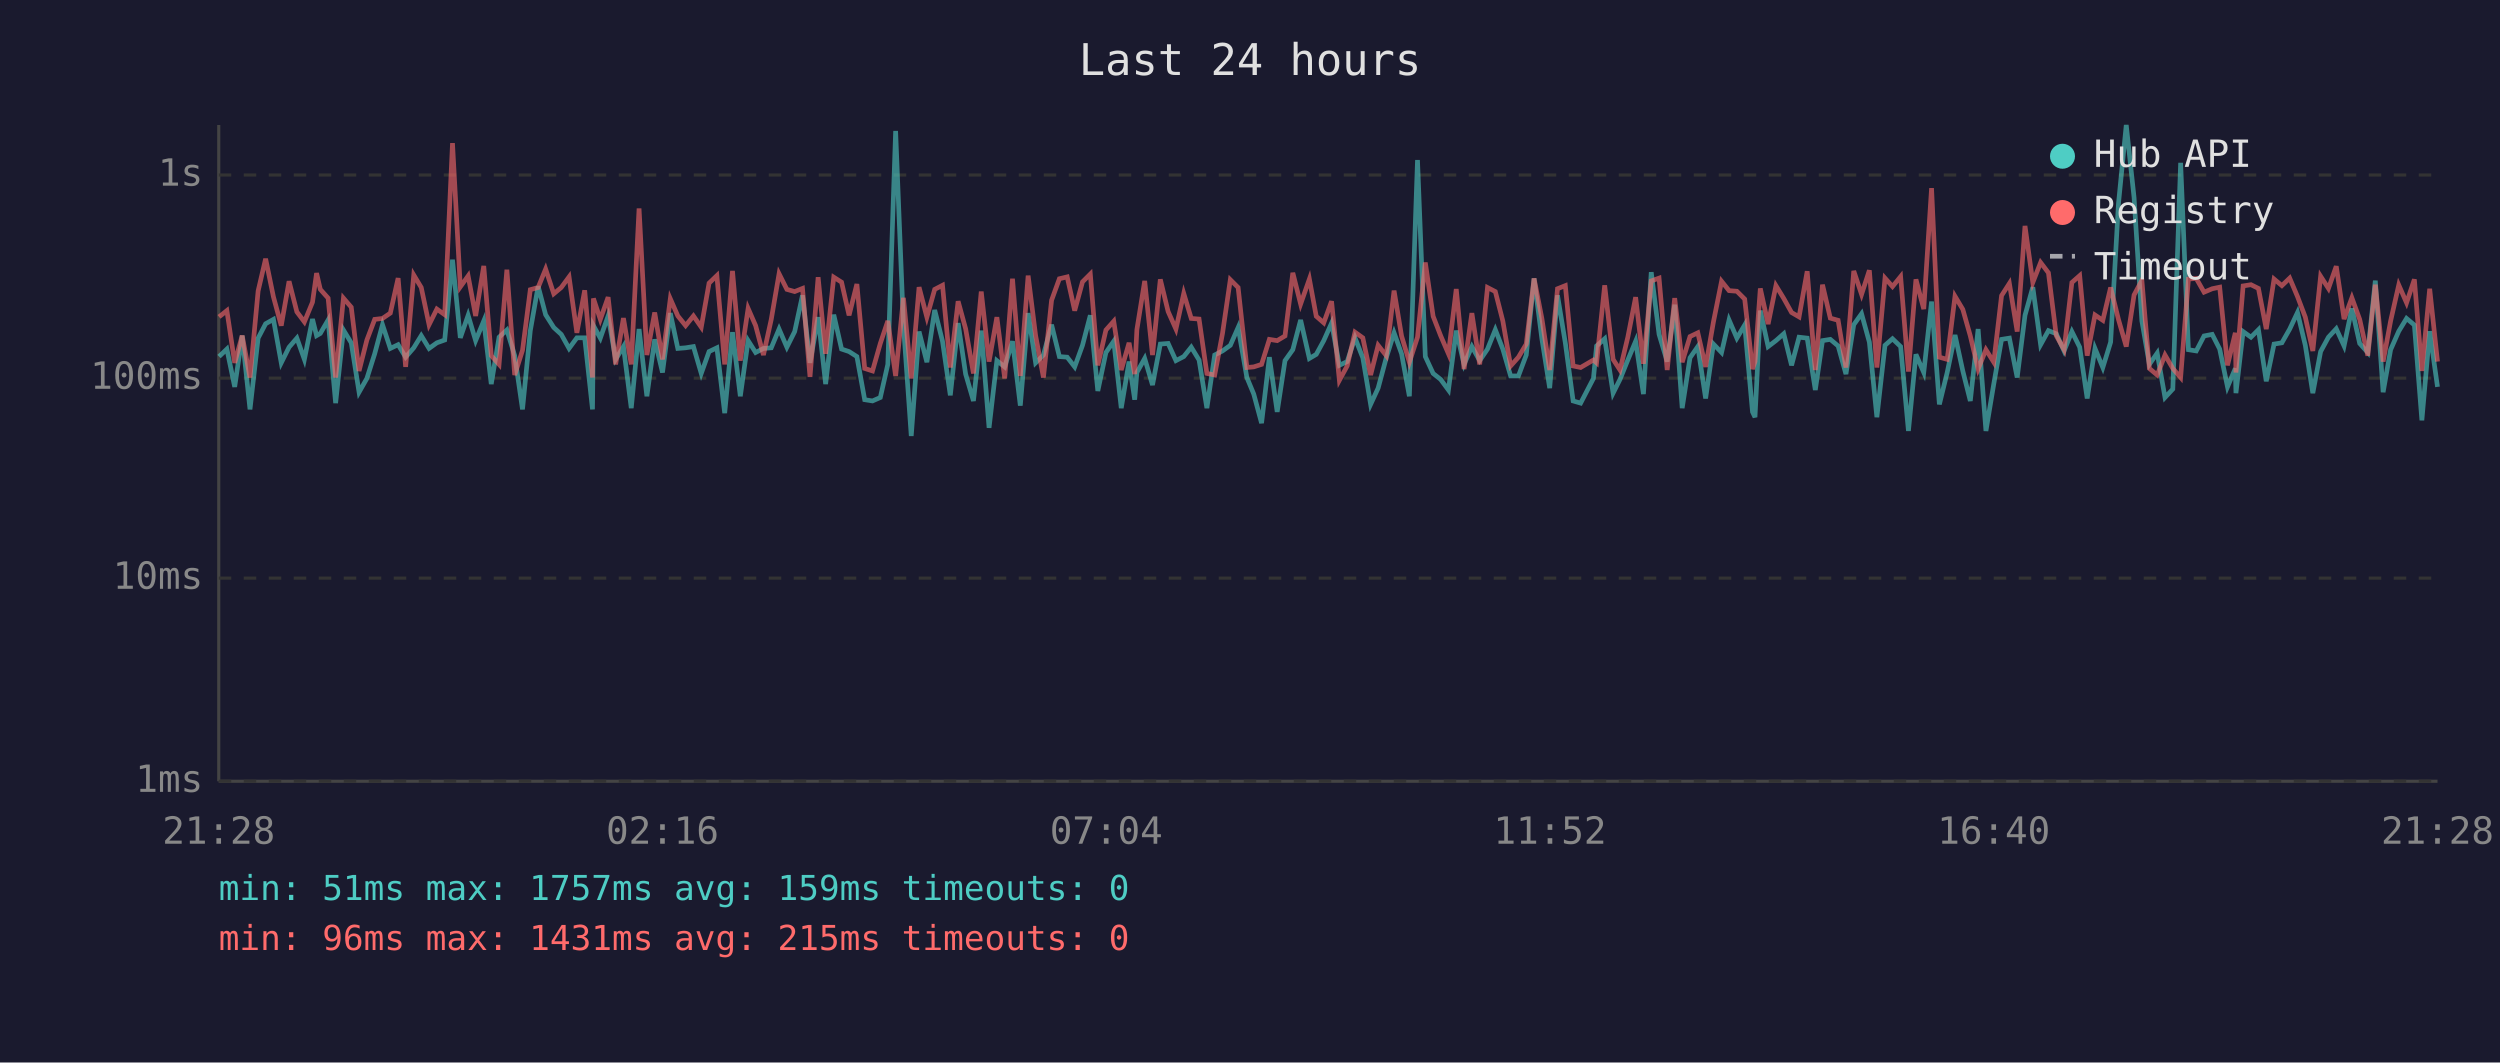
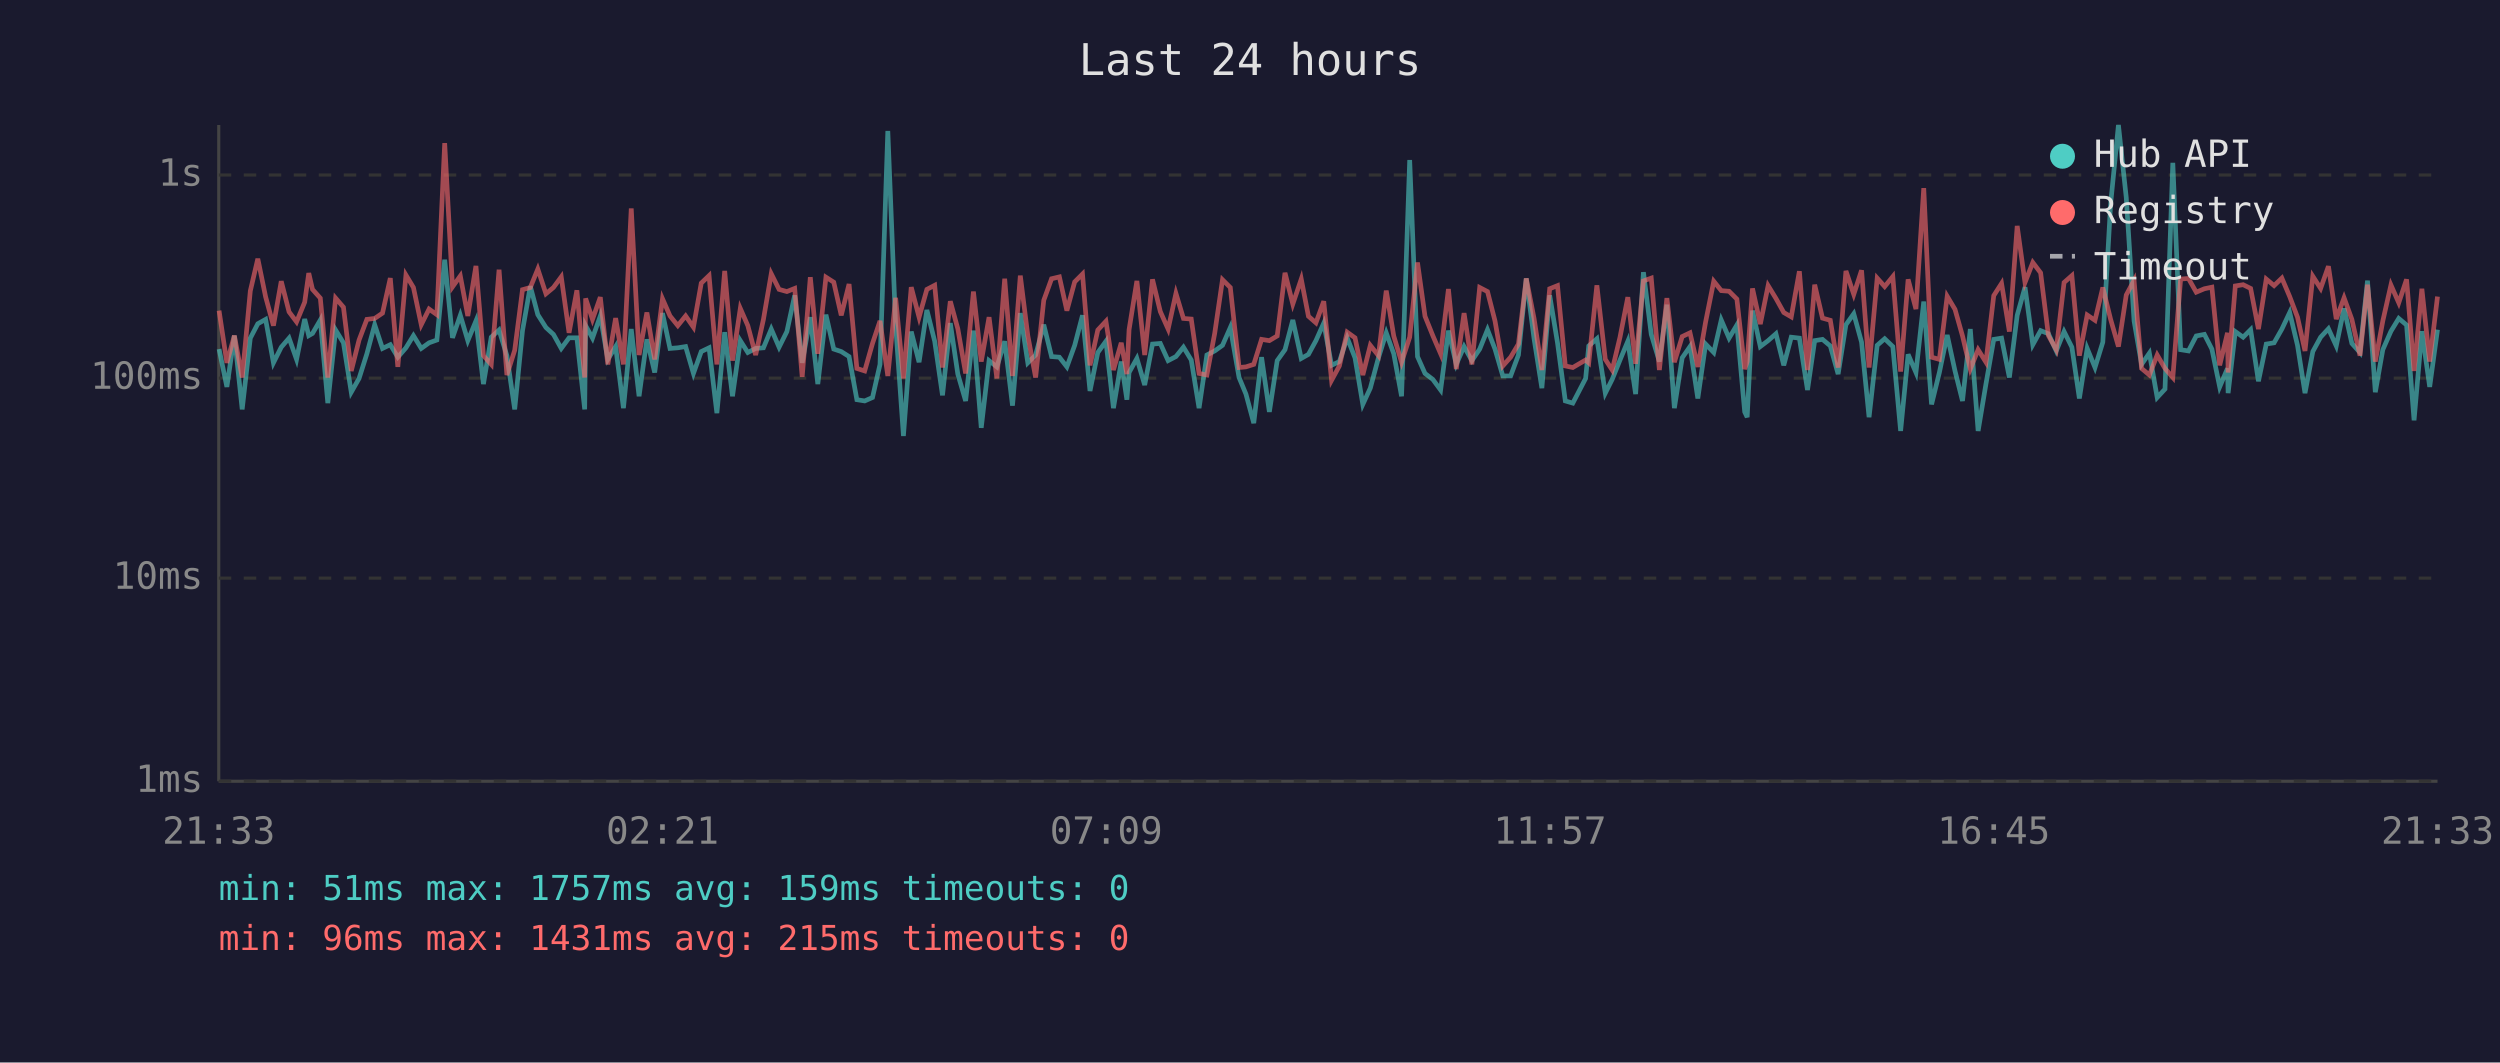
<svg xmlns="http://www.w3.org/2000/svg" viewBox="0 0 800 340" font-family="monospace" font-size="12">
  <rect width="800" height="340" fill="#1a1a2e" />
  <text x="400" y="24" fill="#e0e0e0" font-size="14" text-anchor="middle">Last 24 hours</text>
  <line x1="70" y1="40" x2="70" y2="250" stroke="#444" stroke-width="1" />
  <line x1="70" y1="250" x2="780" y2="250" stroke="#444" stroke-width="1" />
  <line x1="70" y1="250" x2="780" y2="250" stroke="#333" stroke-width="1" stroke-dasharray="4" />
  <text x="65" y="250" fill="#888" text-anchor="end" dominant-baseline="middle">1ms</text>
  <line x1="70" y1="185" x2="780" y2="185" stroke="#333" stroke-width="1" stroke-dasharray="4" />
  <text x="65" y="185" fill="#888" text-anchor="end" dominant-baseline="middle">10ms</text>
  <line x1="70" y1="121" x2="780" y2="121" stroke="#333" stroke-width="1" stroke-dasharray="4" />
  <text x="65" y="121" fill="#888" text-anchor="end" dominant-baseline="middle">100ms</text>
  <line x1="70" y1="56" x2="780" y2="56" stroke="#333" stroke-width="1" stroke-dasharray="4" />
  <text x="65" y="56" fill="#888" text-anchor="end" dominant-baseline="middle">1s</text>
-   <text x="70" y="270" fill="#888" text-anchor="middle">21:28</text>
-   <text x="212" y="270" fill="#888" text-anchor="middle">02:16</text>
-   <text x="354" y="270" fill="#888" text-anchor="middle">07:04</text>
-   <text x="496" y="270" fill="#888" text-anchor="middle">11:52</text>
-   <text x="638" y="270" fill="#888" text-anchor="middle">16:40</text>
-   <text x="780" y="270" fill="#888" text-anchor="middle">21:28</text>
-   <polyline points="70.1,114.1 72.6,111.7 75.1,123.8 77.5,107.4 80.0,131.0 82.6,108.2 85.0,103.6 87.5,102.2 90.0,116.1 92.5,111.1 95.0,108.2 97.4,115.0 100.0,102.1 101.3,107.4 102.5,106.7 105.0,102.4 107.4,129.0 109.9,105.6 112.4,109.7 114.9,125.5 117.4,121.1 119.9,113.2 122.4,103.9 124.9,111.5 127.4,110.3 129.8,114.3 132.4,111.3 134.8,107.4 137.3,111.5 139.8,109.7 142.3,108.8 144.8,83.1 147.3,108.1 149.8,100.9 152.2,109.0 154.8,102.7 157.2,122.9 159.7,107.9 162.2,105.6 164.7,113.8 167.2,131.0 169.7,105.8 172.2,91.6 174.6,100.7 177.2,104.8 179.6,107.0 182.1,111.5 184.6,108.1 187.1,108.1 189.6,131.0 189.9,104.2 192.1,108.2 194.6,101.1 197.0,115.0 199.5,110.9 202.0,130.6 204.5,105.3 207.0,126.8 209.5,108.6 212.0,119.2 214.5,100.2 216.9,111.5 219.4,111.3 221.9,110.9 224.4,119.5 226.9,112.5 229.4,111.3 231.9,132.2 234.4,106.3 236.9,126.8 239.4,109.0 241.8,112.8 244.3,111.5 246.8,111.3 249.3,105.3 251.8,111.1 254.3,106.1 256.8,94.5 259.2,116.1 261.8,101.5 264.2,122.9 266.8,100.7 269.3,111.7 271.7,112.5 274.2,114.1 276.7,127.9 279.2,128.3 281.7,127.2 284.1,116.6 286.6,41.9 289.1,104.0 291.6,139.5 294.1,106.1 296.6,115.9 299.1,99.2 301.6,109.2 304.1,126.5 306.6,103.4 309.0,119.7 311.5,128.3 314.0,105.8 316.5,136.9 319.0,115.4 321.5,117.4 324.0,109.2 326.5,129.8 329.0,100.2 331.4,116.1 333.9,113.6 336.5,103.9 339.0,114.1 341.5,114.3 343.9,117.4 346.4,110.5 348.9,100.9 351.3,125.1 353.9,112.8 356.4,109.2 358.8,130.6 361.3,115.7 363.1,127.9 363.8,119.2 366.3,114.7 368.8,123.2 371.3,110.1 373.8,109.9 376.3,115.4 378.8,114.1 381.2,111.1 383.7,115.2 386.2,130.6 388.7,113.6 391.2,112.3 393.7,110.5 396.2,104.8 399.0,120.8 401.2,126.1 403.7,135.4 406.2,114.3 408.7,131.8 411.2,115.4 413.7,111.9 416.2,102.4 419.0,114.7 421.2,113.4 423.6,109.0 426.1,103.4 428.6,116.9 431.1,115.7 433.6,108.1 436.1,114.5 438.6,129.4 441.0,124.2 443.6,114.5 446.1,106.5 448.5,113.2 451.0,126.8 453.6,51.2 456.1,114.1 458.6,119.5 461.0,121.4 463.5,124.8 466.0,105.8 468.5,116.6 471.0,110.9 473.5,115.4 476.0,111.7 478.5,105.5 480.9,111.7 483.4,120.3 485.9,120.3 488.4,113.6 490.9,89.1 493.4,108.4 495.9,124.2 498.4,94.5 500.9,109.7 503.4,128.3 505.8,129.0 509.9,121.1 510.9,110.7 513.5,108.4 516.2,125.8 518.4,121.4 520.9,115.2 523.4,109.2 525.9,126.1 528.4,87.1 530.9,107.0 533.5,115.7 535.9,97.5 538.3,130.6 540.8,114.5 543.3,110.9 545.8,127.5 548.3,110.1 550.9,112.8 553.3,102.4 555.8,108.2 558.3,104.0 560.8,131.8 561.6,133.5 563.3,99.4 565.8,110.9 568.3,109.0 570.8,106.8 573.3,116.9 575.7,107.9 578.3,108.2 580.9,124.8 583.2,109.0 585.7,108.6 588.2,110.7 590.7,119.7 593.2,103.9 595.7,100.4 598.2,109.5 600.6,133.5 603.2,110.5 605.6,108.4 608.2,110.9 610.7,137.9 613.1,113.4 615.6,119.2 618.1,96.5 620.6,129.4 623.1,119.2 625.6,107.2 628.1,118.7 630.5,128.3 633.0,105.3 635.5,137.9 638.0,122.9 640.5,108.6 643.0,108.2 645.5,120.8 648.0,100.9 650.5,91.9 653.0,110.3 655.5,105.8 658.0,106.8 660.5,112.3 663.0,106.1 665.5,111.1 667.9,127.5 670.4,111.5 672.9,117.6 675.4,109.5 677.9,65.3 680.4,40.0 682.9,63.2 685.4,102.7 687.8,116.6 690.3,113.0 692.8,127.2 695.3,124.5 697.8,52.1 700.3,111.9 702.8,112.3 705.3,107.5 707.9,107.0 710.3,111.7 712.8,123.8 715.3,117.9 715.5,125.8 717.8,106.1 720.3,107.9 722.7,105.5 725.2,122.0 727.7,110.1 730.2,109.7 732.7,105.3 735.2,100.0 737.7,110.5 740.1,125.8 742.6,112.5 745.1,107.9 747.6,105.2 750.1,110.7 752.6,98.7 755.1,109.9 757.7,112.8 760.1,89.8 762.6,125.5 765.0,111.9 767.6,106.0 770.1,101.9 772.6,104.0 775.0,134.5 777.5,106.0 780.0,123.8" fill="none" stroke="#4ecdc4" stroke-width="1.5" opacity="0.6" />
-   <polyline points="70.1,101.4 72.6,99.4 75.1,116.1 77.5,107.4 80.0,120.8 82.6,93.1 85.0,82.8 87.5,95.0 90.0,104.2 92.5,90.0 95.0,99.8 97.4,103.0 100.0,96.7 101.3,87.4 102.5,92.6 105.0,95.4 107.4,120.8 109.9,95.4 112.4,98.3 114.9,118.7 117.4,108.8 119.9,102.2 122.4,101.9 124.9,100.2 127.4,89.0 129.8,117.4 132.4,88.0 134.8,92.0 137.3,103.9 139.8,98.9 142.3,100.7 144.8,45.8 147.3,91.8 149.8,88.3 152.2,101.1 154.8,85.1 157.2,113.8 159.7,116.6 162.2,86.3 164.7,120.0 167.2,112.1 169.7,92.7 172.2,92.0 174.6,86.1 177.2,94.0 179.6,92.0 182.1,88.6 184.6,106.5 187.1,92.9 189.6,120.8 189.9,95.5 192.1,102.2 194.6,95.1 197.0,116.6 199.5,101.8 202.0,116.6 204.5,66.7 207.0,113.6 209.5,100.0 212.0,115.0 214.5,95.6 216.9,101.1 219.4,104.2 221.9,101.1 224.4,104.7 226.9,90.6 229.4,88.2 231.9,116.6 234.4,86.7 236.9,115.4 239.4,98.7 241.8,104.2 244.3,113.6 246.8,102.2 249.3,87.6 251.8,92.6 254.3,93.3 256.8,92.3 259.2,120.6 261.8,88.7 264.2,113.2 266.8,88.7 269.3,90.3 271.7,100.9 274.2,90.9 276.7,117.9 279.2,118.7 281.7,109.9 284.1,102.7 286.6,120.3 289.1,95.3 291.6,121.1 294.1,91.9 296.6,101.5 299.1,92.6 301.6,91.3 304.1,117.6 306.6,96.4 309.0,105.2 311.5,119.5 314.0,93.3 316.5,115.7 319.0,101.5 321.5,121.1 324.0,89.2 326.5,120.3 329.0,88.2 331.4,107.4 333.9,120.8 336.5,96.1 339.0,89.2 341.5,88.6 343.9,99.4 346.4,90.2 348.9,87.7 351.3,116.9 353.9,105.6 356.4,102.8 358.8,118.4 361.3,109.7 363.1,119.7 363.8,105.5 366.3,89.9 368.8,113.6 371.3,89.4 373.8,99.7 376.3,105.3 378.8,93.9 381.2,101.9 383.7,102.1 386.2,119.5 388.7,120.0 391.2,106.7 393.7,89.5 396.2,92.0 399.0,117.6 401.2,117.4 403.7,116.6 406.2,108.6 408.7,109.0 411.2,107.5 413.7,87.3 416.2,97.3 419.0,89.3 421.2,101.2 423.6,103.3 426.1,96.4 428.6,121.7 431.1,117.1 433.6,106.3 436.1,108.1 438.6,120.0 441.0,110.5 443.6,113.8 446.1,93.0 448.5,107.5 451.0,115.9 453.6,107.9 456.1,84.0 458.6,101.2 461.0,107.4 463.5,113.2 466.0,92.5 468.5,118.1 471.0,100.2 473.5,116.6 476.0,92.0 478.5,93.3 480.9,102.7 483.4,117.1 485.9,114.3 488.4,110.1 490.9,89.1 493.4,101.9 495.9,118.4 498.4,92.4 500.9,91.4 503.4,117.1 505.8,117.6 509.9,115.2 510.9,116.1 513.5,91.3 516.2,115.0 518.4,118.4 520.9,107.9 523.4,95.1 525.9,116.4 528.4,89.9 530.9,89.0 533.5,118.4 535.9,95.4 538.3,115.9 540.8,107.7 543.3,106.5 545.8,117.4 548.3,103.0 550.9,90.0 553.3,93.0 555.8,93.2 558.3,95.7 560.8,118.1 561.6,115.7 563.3,92.3 565.8,103.7 568.3,91.4 570.8,95.5 573.3,100.0 575.7,101.4 578.3,86.8 580.9,118.4 583.2,91.1 585.7,101.8 588.2,102.5 590.7,117.6 593.2,86.7 595.7,94.2 598.2,86.5 600.6,117.6 603.2,89.0 605.6,91.7 608.2,88.5 610.7,118.9 613.1,89.4 615.6,98.9 618.1,60.2 620.6,114.3 623.1,115.0 625.6,94.8 628.1,99.0 630.5,107.5 633.0,118.1 635.5,111.9 638.0,115.9 640.5,94.6 643.0,90.7 645.5,106.1 648.0,72.3 650.5,90.4 653.0,84.0 655.5,87.3 658.0,107.4 660.5,111.9 663.0,90.4 665.5,88.2 667.9,113.8 670.4,100.8 672.9,102.5 675.4,92.0 677.9,102.2 680.4,110.9 682.9,94.4 685.4,89.7 687.8,117.9 690.3,120.0 692.8,113.6 695.3,117.9 697.8,120.8 700.3,89.3 702.8,89.1 705.3,93.5 707.9,92.4 710.3,91.9 712.8,116.9 715.3,106.5 715.5,119.2 717.8,91.5 720.3,91.1 722.7,92.3 725.2,105.3 727.7,89.3 730.2,91.4 732.7,89.0 735.2,94.9 737.7,101.5 740.1,112.3 742.6,88.4 745.1,92.3 747.6,85.2 750.1,102.1 752.6,95.3 755.1,102.2 757.7,113.8 760.1,91.1 762.6,115.7 765.0,102.7 767.6,91.2 770.1,96.9 772.6,89.4 775.0,118.7 777.5,92.4 780.0,115.7" fill="none" stroke="#ff6b6b" stroke-width="1.5" opacity="0.6" />
+   <text x="70" y="270" fill="#888" text-anchor="middle">21:33</text>
+   <text x="212" y="270" fill="#888" text-anchor="middle">02:21</text>
+   <text x="354" y="270" fill="#888" text-anchor="middle">07:09</text>
+   <text x="496" y="270" fill="#888" text-anchor="middle">11:57</text>
+   <text x="638" y="270" fill="#888" text-anchor="middle">16:45</text>
+   <text x="780" y="270" fill="#888" text-anchor="middle">21:33</text>
+   <polyline points="70.1,111.7 72.6,123.8 75.0,107.4 77.5,131.0 80.1,108.2 82.5,103.6 85.0,102.2 87.5,116.1 90.0,111.1 92.5,108.2 94.9,115.0 97.5,102.1 98.8,107.4 100.0,106.7 102.5,102.4 104.9,129.0 107.4,105.6 109.9,109.7 112.4,125.5 114.9,121.1 117.4,113.2 119.9,103.9 122.4,111.5 124.9,110.3 127.3,114.3 129.9,111.3 132.3,107.4 134.8,111.5 137.3,109.7 139.8,108.8 142.3,83.1 144.8,108.1 147.3,100.9 149.7,109.0 152.3,102.7 154.7,122.9 157.2,107.9 159.7,105.6 162.2,113.8 164.7,131.0 167.2,105.8 169.7,91.6 172.1,100.7 174.7,104.8 177.1,107.0 179.6,111.5 182.1,108.1 184.6,108.1 187.1,131.0 187.4,104.2 189.6,108.2 192.1,101.1 194.5,115.0 197.0,110.9 199.5,130.6 202.0,105.3 204.5,126.8 207.0,108.6 209.5,119.2 212.0,100.2 214.4,111.5 216.9,111.3 219.4,110.9 221.9,119.5 224.4,112.5 226.9,111.3 229.4,132.2 231.9,106.3 234.4,126.8 236.9,109.0 239.3,112.8 241.8,111.5 244.3,111.3 246.8,105.3 249.3,111.1 251.8,106.1 254.3,94.5 256.7,116.1 259.3,101.5 261.7,122.9 264.3,100.7 266.8,111.7 269.2,112.5 271.7,114.1 274.2,127.9 276.7,128.3 279.2,127.2 281.6,116.6 284.1,41.9 286.6,104.0 289.1,139.5 291.6,106.1 294.1,115.9 296.6,99.2 299.1,109.2 301.6,126.5 304.1,103.4 306.5,119.7 309.0,128.3 311.5,105.8 314.0,136.9 316.5,115.4 319.0,117.4 321.5,109.2 324.0,129.8 326.5,100.2 328.9,116.1 331.4,113.6 334.0,103.9 336.5,114.1 339.0,114.3 341.4,117.4 343.9,110.5 346.4,100.9 348.8,125.1 351.3,112.8 353.9,109.2 356.3,130.6 358.8,115.7 360.6,127.9 361.3,119.2 363.8,114.7 366.3,123.2 368.8,110.1 371.3,109.9 373.8,115.4 376.3,114.1 378.7,111.1 381.2,115.2 383.7,130.6 386.2,113.6 388.7,112.3 391.2,110.5 393.7,104.8 396.5,120.8 398.7,126.1 401.2,135.4 403.7,114.3 406.2,131.8 408.7,115.4 411.2,111.9 413.7,102.4 416.4,114.7 418.7,113.4 421.1,109.0 423.6,103.4 426.1,116.9 428.6,115.7 431.1,108.1 433.6,114.5 436.1,129.4 438.5,124.2 441.1,114.5 443.6,106.5 446.0,113.2 448.5,126.8 451.1,51.2 453.6,114.1 456.0,119.5 458.5,121.4 461.0,124.8 463.5,105.8 466.0,116.6 468.5,110.9 471.0,115.4 473.5,111.7 476.0,105.5 478.4,111.7 480.9,120.3 483.4,120.3 485.9,113.6 488.4,89.1 490.9,108.4 493.4,124.2 495.9,94.5 498.4,109.7 500.9,128.3 503.3,129.0 507.4,121.1 508.4,110.7 511.0,108.4 513.7,125.8 515.9,121.4 518.4,115.2 520.9,109.2 523.4,126.1 525.9,87.1 528.4,107.0 531.0,115.7 533.4,97.5 535.8,130.6 538.3,114.5 540.8,110.9 543.3,127.5 545.8,110.1 548.4,112.8 550.8,102.4 553.3,108.2 555.8,104.0 558.3,131.8 559.1,133.5 560.8,99.4 563.3,110.9 565.8,109.0 568.3,106.8 570.8,116.9 573.2,107.9 575.8,108.2 578.4,124.8 580.7,109.0 583.2,108.6 585.7,110.7 588.2,119.7 590.7,103.9 593.2,100.4 595.7,109.5 598.1,133.5 600.7,110.5 603.1,108.4 605.7,110.9 608.2,137.9 610.6,113.4 613.1,119.2 615.6,96.5 618.1,129.4 620.6,119.2 623.1,107.2 625.6,118.7 628.0,128.3 630.5,105.3 633.0,137.9 635.5,122.9 638.0,108.6 640.5,108.2 643.0,120.8 645.5,100.9 648.0,91.9 650.5,110.3 653.0,105.8 655.5,106.8 658.0,112.3 660.5,106.1 663.0,111.1 665.4,127.5 667.9,111.5 670.4,117.6 672.9,109.5 675.4,65.3 677.9,40.0 680.4,63.2 682.9,102.7 685.3,116.6 687.8,113.0 690.3,127.2 692.8,124.5 695.3,52.1 697.8,111.9 700.3,112.3 702.8,107.5 705.4,107.0 707.8,111.7 710.3,123.8 712.8,117.9 713.0,125.8 715.3,106.1 717.8,107.9 720.2,105.5 722.7,122.0 725.2,110.1 727.7,109.7 730.2,105.3 732.7,100.0 735.2,110.5 737.6,125.8 740.1,112.5 742.6,107.9 745.1,105.2 747.6,110.7 750.1,98.7 752.6,109.9 755.2,112.8 757.6,89.8 760.1,125.5 762.5,111.9 765.1,106.0 767.6,101.9 770.1,104.0 772.5,134.5 775.0,106.0 777.5,123.8 780.0,105.5" fill="none" stroke="#4ecdc4" stroke-width="1.5" opacity="0.6" />
+   <polyline points="70.1,99.4 72.6,116.1 75.0,107.4 77.5,120.8 80.1,93.1 82.5,82.8 85.0,95.0 87.5,104.2 90.0,90.0 92.5,99.8 94.9,103.0 97.5,96.7 98.8,87.4 100.0,92.6 102.5,95.4 104.9,120.8 107.4,95.4 109.9,98.3 112.4,118.7 114.9,108.8 117.4,102.2 119.9,101.9 122.4,100.2 124.9,89.0 127.3,117.4 129.9,88.0 132.3,92.0 134.8,103.9 137.3,98.9 139.8,100.7 142.3,45.8 144.8,91.8 147.3,88.3 149.7,101.1 152.3,85.1 154.7,113.8 157.2,116.6 159.7,86.3 162.2,120.0 164.7,112.1 167.2,92.7 169.7,92.0 172.1,86.1 174.7,94.0 177.1,92.0 179.6,88.6 182.1,106.5 184.6,92.9 187.1,120.8 187.4,95.5 189.6,102.2 192.1,95.1 194.5,116.6 197.0,101.8 199.5,116.6 202.0,66.7 204.5,113.6 207.0,100.0 209.5,115.0 212.0,95.6 214.4,101.1 216.9,104.2 219.4,101.1 221.9,104.7 224.4,90.6 226.9,88.2 229.4,116.6 231.9,86.7 234.4,115.4 236.9,98.7 239.3,104.2 241.8,113.6 244.3,102.2 246.8,87.6 249.3,92.6 251.8,93.3 254.3,92.3 256.7,120.6 259.3,88.7 261.7,113.2 264.3,88.7 266.8,90.3 269.2,100.9 271.7,90.9 274.2,117.9 276.7,118.7 279.2,109.9 281.6,102.7 284.1,120.3 286.6,95.3 289.1,121.1 291.6,91.9 294.1,101.5 296.6,92.6 299.1,91.3 301.6,117.6 304.1,96.4 306.5,105.2 309.0,119.5 311.5,93.3 314.0,115.7 316.5,101.5 319.0,121.1 321.5,89.2 324.0,120.3 326.5,88.2 328.9,107.4 331.4,120.8 334.0,96.1 336.5,89.2 339.0,88.6 341.4,99.4 343.9,90.2 346.4,87.7 348.8,116.9 351.3,105.6 353.9,102.8 356.3,118.4 358.8,109.7 360.6,119.7 361.3,105.5 363.8,89.9 366.3,113.6 368.8,89.4 371.3,99.7 373.8,105.3 376.3,93.9 378.7,101.9 381.2,102.1 383.7,119.5 386.2,120.0 388.7,106.7 391.2,89.5 393.7,92.0 396.5,117.6 398.7,117.4 401.2,116.6 403.7,108.6 406.2,109.0 408.7,107.5 411.2,87.3 413.7,97.3 416.4,89.3 418.7,101.2 421.1,103.3 423.6,96.4 426.1,121.7 428.6,117.1 431.1,106.3 433.6,108.1 436.1,120.0 438.5,110.5 441.1,113.8 443.6,93.0 446.0,107.5 448.5,115.9 451.1,107.9 453.6,84.0 456.0,101.2 458.5,107.4 461.0,113.2 463.5,92.5 466.0,118.1 468.5,100.2 471.0,116.6 473.5,92.0 476.0,93.3 478.4,102.7 480.9,117.1 483.4,114.3 485.9,110.1 488.4,89.1 490.9,101.9 493.4,118.4 495.9,92.4 498.4,91.4 500.9,117.1 503.3,117.6 507.4,115.2 508.4,116.1 511.0,91.3 513.7,115.0 515.9,118.4 518.4,107.9 520.9,95.1 523.4,116.4 525.9,89.9 528.4,89.0 531.0,118.4 533.4,95.4 535.8,115.9 538.3,107.7 540.8,106.5 543.3,117.4 545.8,103.0 548.4,90.0 550.8,93.0 553.3,93.2 555.8,95.7 558.3,118.1 559.1,115.7 560.8,92.3 563.3,103.7 565.8,91.4 568.3,95.5 570.8,100.0 573.2,101.4 575.8,86.8 578.4,118.4 580.7,91.1 583.2,101.8 585.7,102.5 588.2,117.6 590.7,86.7 593.2,94.2 595.7,86.5 598.1,117.6 600.7,89.0 603.1,91.7 605.7,88.5 608.2,118.9 610.6,89.4 613.1,98.9 615.6,60.2 618.1,114.3 620.6,115.0 623.1,94.8 625.6,99.0 628.0,107.5 630.5,118.1 633.0,111.9 635.5,115.9 638.0,94.6 640.5,90.7 643.0,106.1 645.5,72.3 648.0,90.4 650.5,84.0 653.0,87.3 655.5,107.4 658.0,111.9 660.5,90.4 663.0,88.2 665.4,113.8 667.9,100.8 670.4,102.5 672.9,92.0 675.4,102.2 677.9,110.9 680.4,94.4 682.9,89.7 685.3,117.9 687.8,120.0 690.3,113.6 692.8,117.9 695.3,120.8 697.8,89.3 700.3,89.1 702.8,93.5 705.4,92.4 707.8,91.9 710.3,116.9 712.8,106.5 713.0,119.2 715.3,91.5 717.8,91.1 720.2,92.3 722.7,105.3 725.2,89.3 727.7,91.4 730.2,89.0 732.7,94.9 735.2,101.5 737.6,112.3 740.1,88.4 742.6,92.3 745.1,85.2 747.6,102.1 750.1,95.3 752.6,102.2 755.2,113.8 757.6,91.1 760.1,115.7 762.5,102.7 765.1,91.2 767.6,96.9 770.1,89.4 772.5,118.7 775.0,92.4 777.5,115.7 780.0,94.9" fill="none" stroke="#ff6b6b" stroke-width="1.5" opacity="0.6" />
  <circle cx="660" cy="50" r="4" fill="#4ecdc4" />
  <text x="670" y="50" fill="#e0e0e0" dominant-baseline="middle">Hub API</text>
  <circle cx="660" cy="68" r="4" fill="#ff6b6b" />
  <text x="670" y="68" fill="#e0e0e0" dominant-baseline="middle">Registry</text>
  <line x1="656" y1="82" x2="664" y2="82" stroke="#e0e0e0" stroke-width="1.5" stroke-dasharray="4,3" opacity="0.7" />
  <text x="670" y="86" fill="#e0e0e0" dominant-baseline="middle">Timeout</text>
  <text x="70" y="288" fill="#4ecdc4" font-size="11">min: 51ms  max: 1757ms  avg: 159ms  timeouts: 0</text>
  <text x="70" y="304" fill="#ff6b6b" font-size="11">min: 96ms  max: 1431ms  avg: 215ms  timeouts: 0</text>
</svg>
